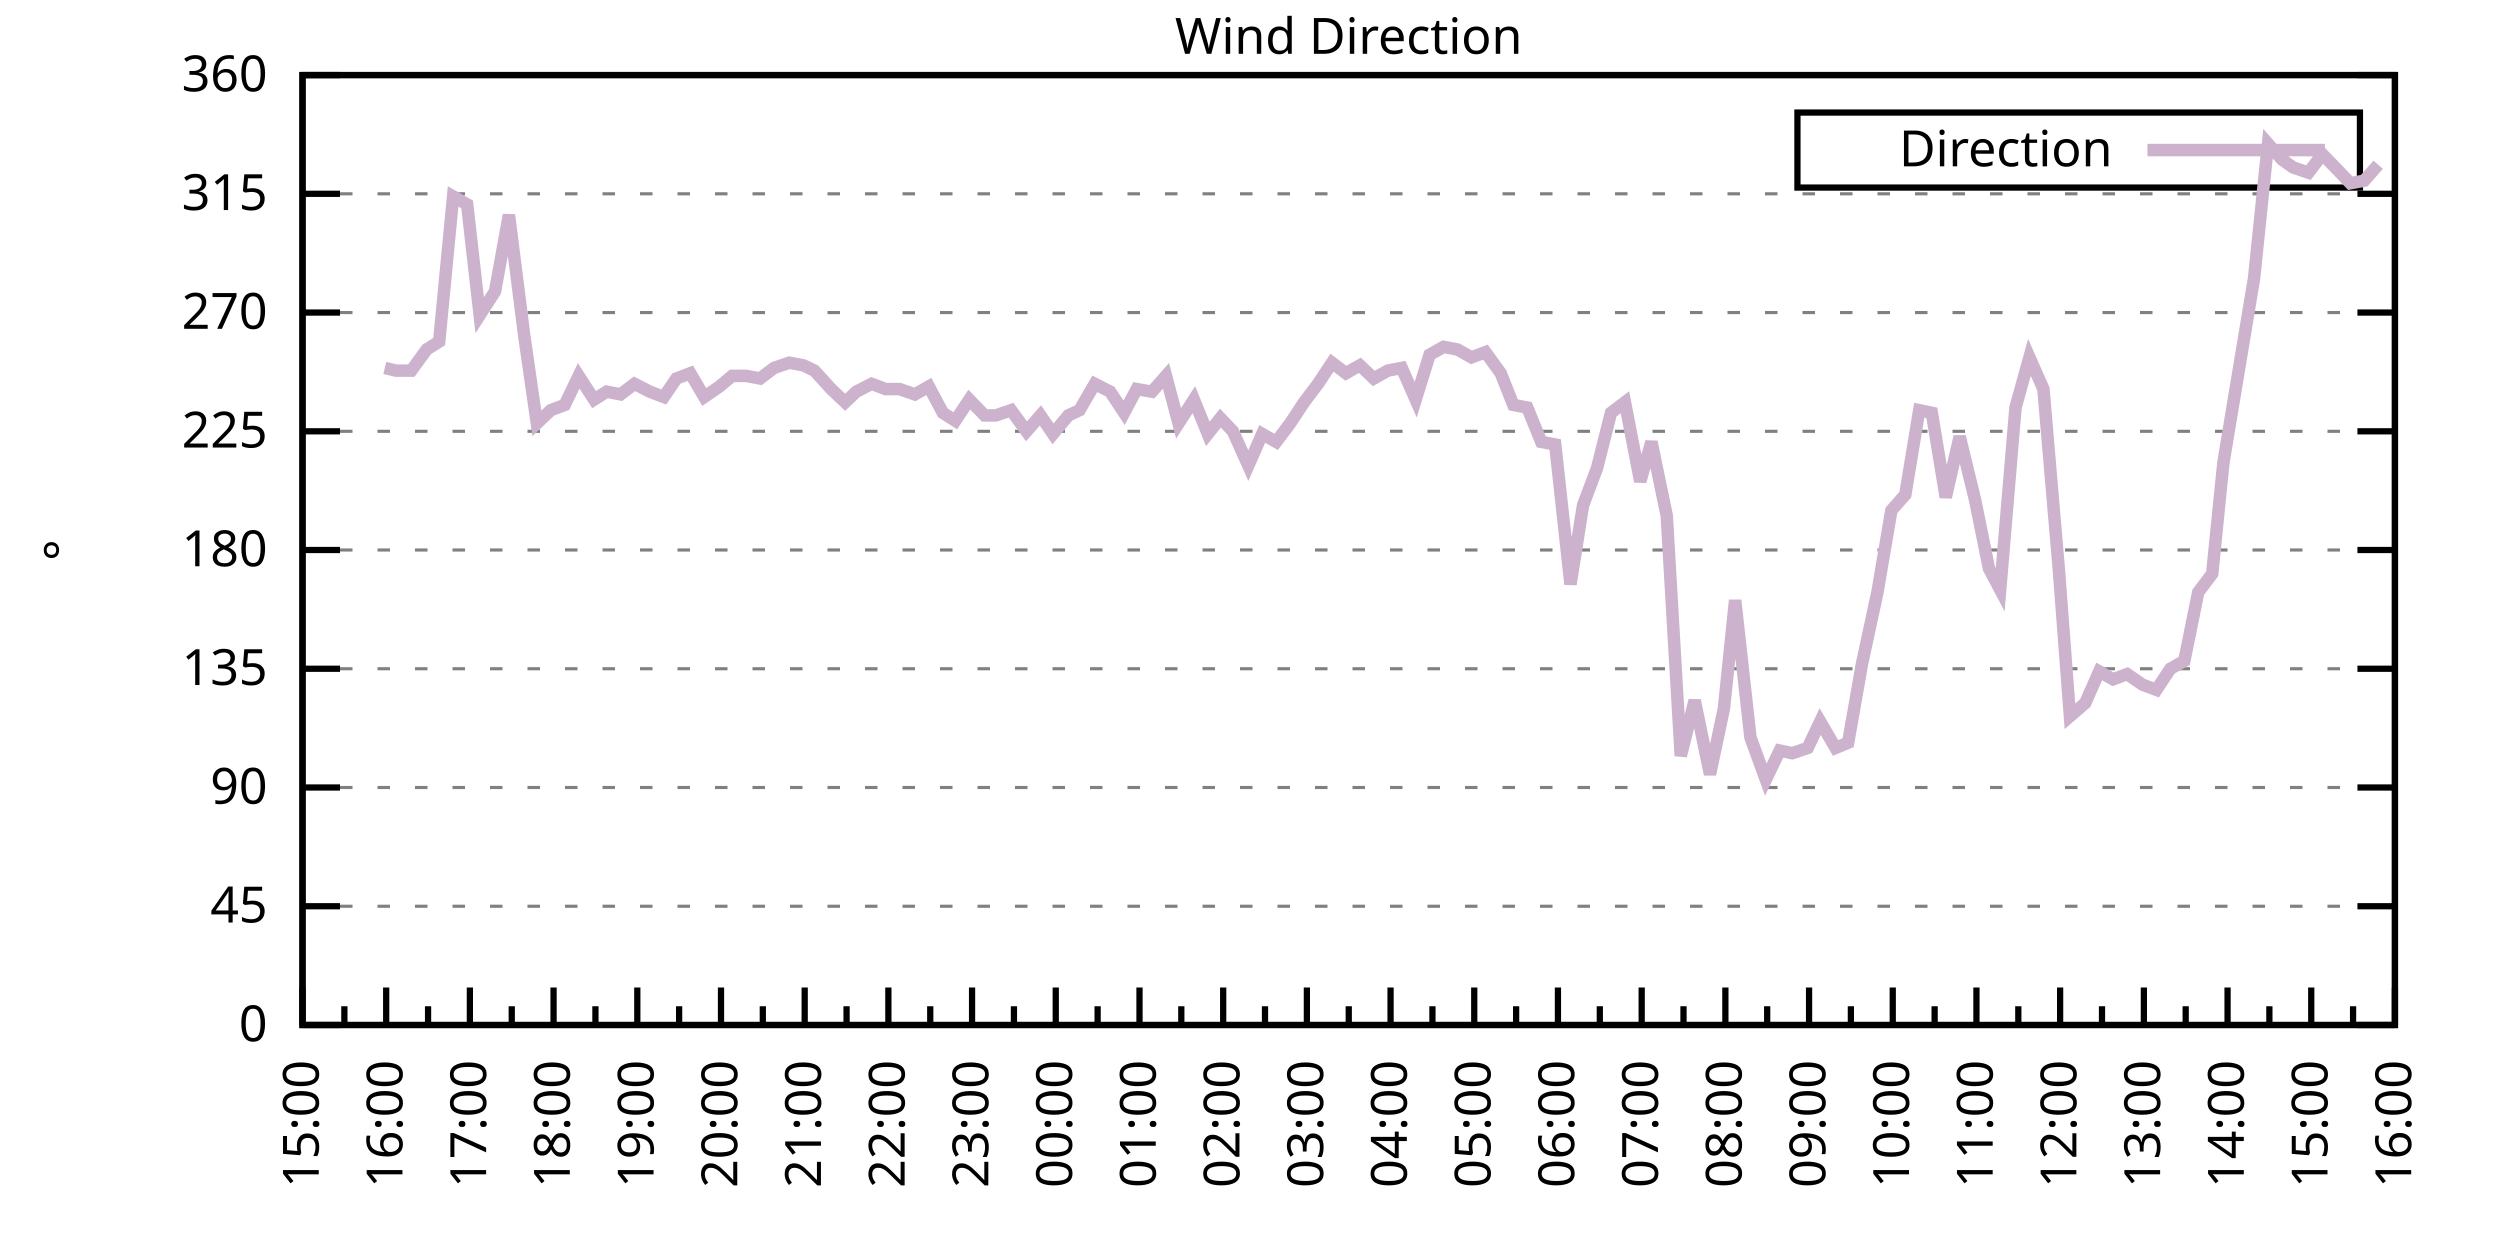
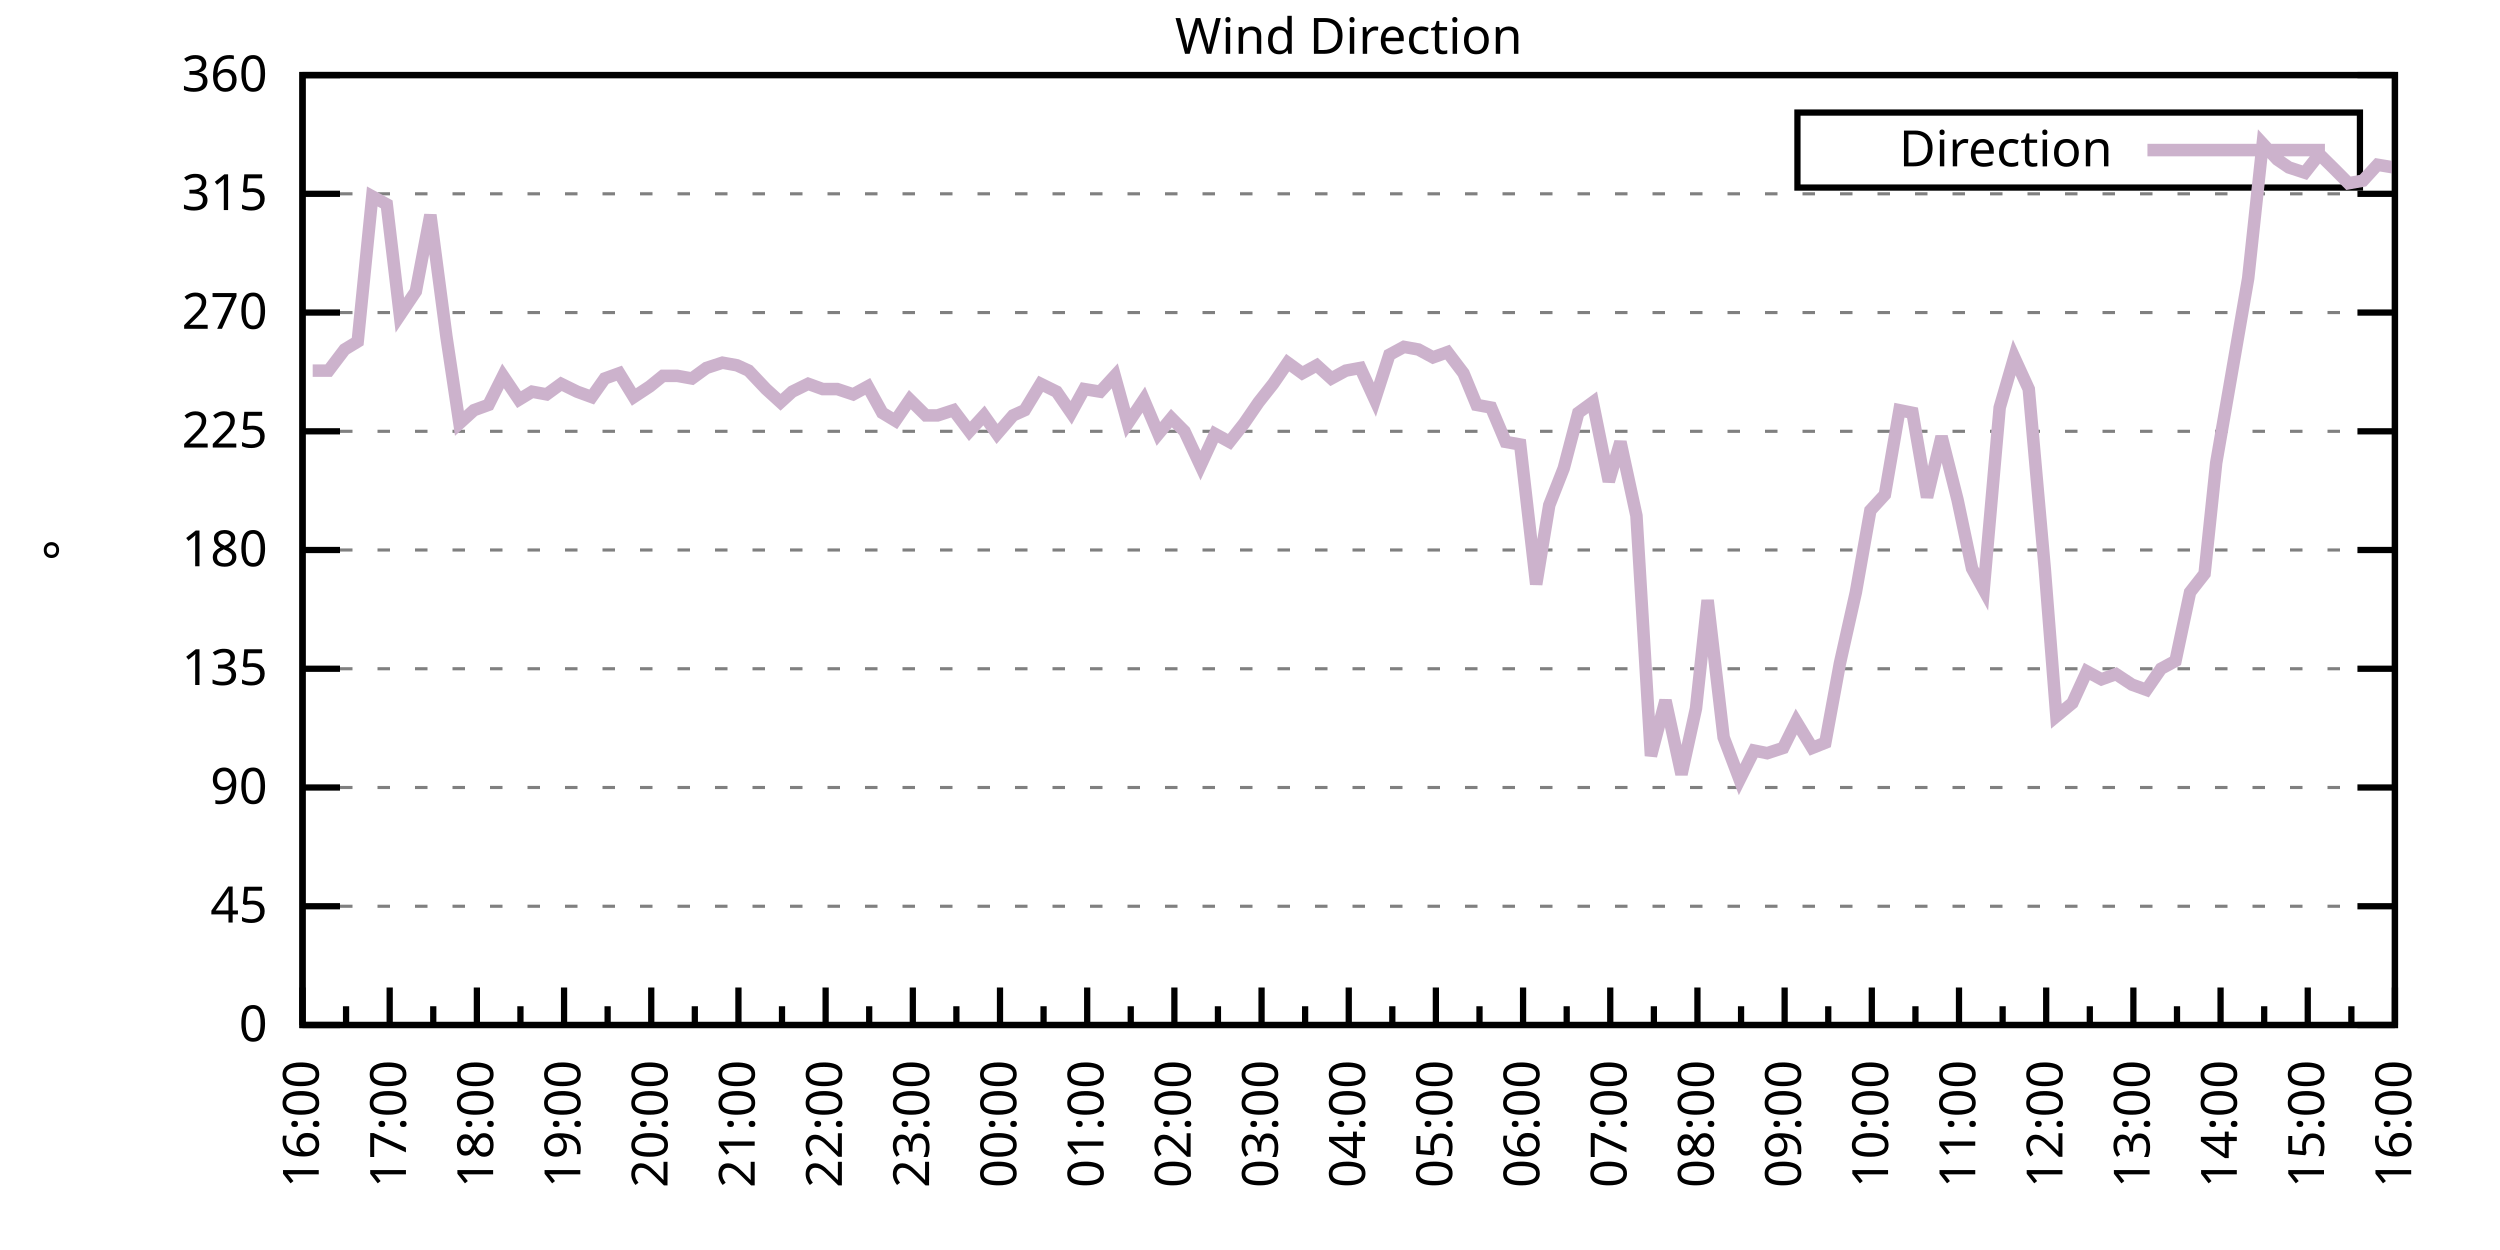
<svg xmlns="http://www.w3.org/2000/svg" xmlns:xlink="http://www.w3.org/1999/xlink" width="400" height="200" viewBox="0 0 400 200">
  <g id="gnuplot_canvas">
    <rect x="0" y="0" width="400" height="200" fill="none" />
    <defs>
      <circle id="gpDot" r="0.5" stroke-width="0.5" stroke="currentColor" />
      <path id="gpPt0" stroke-width="0.333" stroke="currentColor" d="M-1,0 h2 M0,-1 v2" />
      <path id="gpPt1" stroke-width="0.333" stroke="currentColor" d="M-1,-1 L1,1 M1,-1 L-1,1" />
      <path id="gpPt2" stroke-width="0.333" stroke="currentColor" d="M-1,0 L1,0 M0,-1 L0,1 M-1,-1 L1,1 M-1,1 L1,-1" />
      <rect id="gpPt3" stroke-width="0.333" stroke="currentColor" x="-1" y="-1" width="2" height="2" />
      <rect id="gpPt4" stroke-width="0.333" stroke="currentColor" fill="currentColor" x="-1" y="-1" width="2" height="2" />
      <circle id="gpPt5" stroke-width="0.333" stroke="currentColor" cx="0" cy="0" r="1" />
      <use xlink:href="#gpPt5" id="gpPt6" fill="currentColor" stroke="none" />
      <path id="gpPt7" stroke-width="0.333" stroke="currentColor" d="M0,-1.33 L-1.33,0.67 L1.33,0.67 z" />
      <use xlink:href="#gpPt7" id="gpPt8" fill="currentColor" stroke="none" />
      <use xlink:href="#gpPt7" id="gpPt9" stroke="currentColor" transform="rotate(180)" />
      <use xlink:href="#gpPt9" id="gpPt10" fill="currentColor" stroke="none" />
      <use xlink:href="#gpPt3" id="gpPt11" stroke="currentColor" transform="rotate(45)" />
      <use xlink:href="#gpPt11" id="gpPt12" fill="currentColor" stroke="none" />
      <path id="gpPt13" stroke-width="0.333" stroke="currentColor" d="M0,1.330 L1.265,0.411 L0.782,-1.067 L-0.782,-1.076 L-1.265,0.411 z" />
      <use xlink:href="#gpPt13" id="gpPt14" fill="currentColor" stroke="none" />
      <filter id="textbox" filterUnits="objectBoundingBox" x="0" y="0" height="1" width="1">
        <feFlood flood-color="white" flood-opacity="1" result="bgnd" />
        <feComposite in="SourceGraphic" in2="bgnd" operator="atop" />
      </filter>
      <filter id="greybox" filterUnits="objectBoundingBox" x="0" y="0" height="1" width="1">
        <feFlood flood-color="lightgrey" flood-opacity="1" result="grey" />
        <feComposite in="SourceGraphic" in2="grey" operator="atop" />
      </filter>
    </defs>
    <g fill="none" color="white" stroke="currentColor" stroke-width="1.00" stroke-linecap="butt" stroke-linejoin="miter">
</g>
    <g fill="none" color="black" stroke="currentColor" stroke-width="1.00" stroke-linecap="butt" stroke-linejoin="miter">
      <g stroke="none" shape-rendering="crispEdges">
        <polygon fill="rgb(255, 255, 255)" points="48.40,164.00 383.18,164.00 383.18,12.02 48.40,12.02 " />
      </g>
    </g>
    <g fill="none" color="black" stroke="currentColor" stroke-width="1.00" stroke-linecap="butt" stroke-linejoin="miter">
</g>
    <g fill="none" color="black" stroke="black" stroke-width="0.50" stroke-linecap="butt" stroke-linejoin="miter">
</g>
    <g fill="none" color="gray" stroke="currentColor" stroke-width="0.50" stroke-linecap="butt" stroke-linejoin="miter">
      <path stroke="gray" stroke-dasharray="2,4" class="gridline" d="M48.40,164.00 L383.19,164.00  " />
    </g>
    <g fill="none" color="gray" stroke="gray" stroke-width="1.00" stroke-linecap="butt" stroke-linejoin="miter">
</g>
    <g fill="none" color="black" stroke="currentColor" stroke-width="1.00" stroke-linecap="butt" stroke-linejoin="miter">
      <path stroke="black" d="M48.40,164.00 L54.40,164.00 M383.19,164.00 L377.19,164.00  " />
      <g transform="translate(42.80,166.60)" stroke="none" fill="black" font-family="Sans" font-size="8.00" text-anchor="end">
        <text>
          <tspan font-family="Sans"> 0</tspan>
        </text>
      </g>
    </g>
    <g fill="none" color="black" stroke="currentColor" stroke-width="1.00" stroke-linecap="butt" stroke-linejoin="miter">
</g>
    <g fill="none" color="black" stroke="black" stroke-width="0.50" stroke-linecap="butt" stroke-linejoin="miter">
</g>
    <g fill="none" color="gray" stroke="currentColor" stroke-width="0.50" stroke-linecap="butt" stroke-linejoin="miter">
      <path stroke="gray" stroke-dasharray="2,4" class="gridline" d="M48.40,145.00 L383.19,145.00  " />
    </g>
    <g fill="none" color="gray" stroke="gray" stroke-width="1.00" stroke-linecap="butt" stroke-linejoin="miter">
</g>
    <g fill="none" color="black" stroke="currentColor" stroke-width="1.00" stroke-linecap="butt" stroke-linejoin="miter">
      <path stroke="black" d="M48.40,145.00 L54.40,145.00 M383.19,145.00 L377.19,145.00  " />
      <g transform="translate(42.80,147.60)" stroke="none" fill="black" font-family="Sans" font-size="8.00" text-anchor="end">
        <text>
          <tspan font-family="Sans"> 45</tspan>
        </text>
      </g>
    </g>
    <g fill="none" color="black" stroke="currentColor" stroke-width="1.00" stroke-linecap="butt" stroke-linejoin="miter">
</g>
    <g fill="none" color="black" stroke="black" stroke-width="0.50" stroke-linecap="butt" stroke-linejoin="miter">
</g>
    <g fill="none" color="gray" stroke="currentColor" stroke-width="0.50" stroke-linecap="butt" stroke-linejoin="miter">
      <path stroke="gray" stroke-dasharray="2,4" class="gridline" d="M48.40,126.00 L383.19,126.00  " />
    </g>
    <g fill="none" color="gray" stroke="gray" stroke-width="1.00" stroke-linecap="butt" stroke-linejoin="miter">
</g>
    <g fill="none" color="black" stroke="currentColor" stroke-width="1.00" stroke-linecap="butt" stroke-linejoin="miter">
      <path stroke="black" d="M48.40,126.00 L54.40,126.00 M383.19,126.00 L377.19,126.00  " />
      <g transform="translate(42.80,128.60)" stroke="none" fill="black" font-family="Sans" font-size="8.00" text-anchor="end">
        <text>
          <tspan font-family="Sans"> 90</tspan>
        </text>
      </g>
    </g>
    <g fill="none" color="black" stroke="currentColor" stroke-width="1.00" stroke-linecap="butt" stroke-linejoin="miter">
</g>
    <g fill="none" color="black" stroke="black" stroke-width="0.50" stroke-linecap="butt" stroke-linejoin="miter">
</g>
    <g fill="none" color="gray" stroke="currentColor" stroke-width="0.50" stroke-linecap="butt" stroke-linejoin="miter">
      <path stroke="gray" stroke-dasharray="2,4" class="gridline" d="M48.40,107.00 L383.19,107.00  " />
    </g>
    <g fill="none" color="gray" stroke="gray" stroke-width="1.00" stroke-linecap="butt" stroke-linejoin="miter">
</g>
    <g fill="none" color="black" stroke="currentColor" stroke-width="1.00" stroke-linecap="butt" stroke-linejoin="miter">
      <path stroke="black" d="M48.40,107.00 L54.40,107.00 M383.19,107.00 L377.19,107.00  " />
      <g transform="translate(42.80,109.60)" stroke="none" fill="black" font-family="Sans" font-size="8.00" text-anchor="end">
        <text>
          <tspan font-family="Sans"> 135</tspan>
        </text>
      </g>
    </g>
    <g fill="none" color="black" stroke="currentColor" stroke-width="1.00" stroke-linecap="butt" stroke-linejoin="miter">
</g>
    <g fill="none" color="black" stroke="black" stroke-width="0.50" stroke-linecap="butt" stroke-linejoin="miter">
</g>
    <g fill="none" color="gray" stroke="currentColor" stroke-width="0.50" stroke-linecap="butt" stroke-linejoin="miter">
      <path stroke="gray" stroke-dasharray="2,4" class="gridline" d="M48.40,88.00 L383.19,88.00  " />
    </g>
    <g fill="none" color="gray" stroke="gray" stroke-width="1.00" stroke-linecap="butt" stroke-linejoin="miter">
</g>
    <g fill="none" color="black" stroke="currentColor" stroke-width="1.00" stroke-linecap="butt" stroke-linejoin="miter">
      <path stroke="black" d="M48.40,88.00 L54.40,88.00 M383.19,88.00 L377.19,88.00  " />
      <g transform="translate(42.80,90.60)" stroke="none" fill="black" font-family="Sans" font-size="8.00" text-anchor="end">
        <text>
          <tspan font-family="Sans"> 180</tspan>
        </text>
      </g>
    </g>
    <g fill="none" color="black" stroke="currentColor" stroke-width="1.00" stroke-linecap="butt" stroke-linejoin="miter">
</g>
    <g fill="none" color="black" stroke="black" stroke-width="0.50" stroke-linecap="butt" stroke-linejoin="miter">
</g>
    <g fill="none" color="gray" stroke="currentColor" stroke-width="0.50" stroke-linecap="butt" stroke-linejoin="miter">
      <path stroke="gray" stroke-dasharray="2,4" class="gridline" d="M48.40,69.01 L383.19,69.01  " />
    </g>
    <g fill="none" color="gray" stroke="gray" stroke-width="1.00" stroke-linecap="butt" stroke-linejoin="miter">
</g>
    <g fill="none" color="black" stroke="currentColor" stroke-width="1.00" stroke-linecap="butt" stroke-linejoin="miter">
      <path stroke="black" d="M48.40,69.01 L54.40,69.01 M383.19,69.01 L377.19,69.01  " />
      <g transform="translate(42.80,71.61)" stroke="none" fill="black" font-family="Sans" font-size="8.00" text-anchor="end">
        <text>
          <tspan font-family="Sans"> 225</tspan>
        </text>
      </g>
    </g>
    <g fill="none" color="black" stroke="currentColor" stroke-width="1.00" stroke-linecap="butt" stroke-linejoin="miter">
</g>
    <g fill="none" color="black" stroke="black" stroke-width="0.50" stroke-linecap="butt" stroke-linejoin="miter">
</g>
    <g fill="none" color="gray" stroke="currentColor" stroke-width="0.50" stroke-linecap="butt" stroke-linejoin="miter">
      <path stroke="gray" stroke-dasharray="2,4" class="gridline" d="M48.40,50.01 L383.19,50.01  " />
    </g>
    <g fill="none" color="gray" stroke="gray" stroke-width="1.00" stroke-linecap="butt" stroke-linejoin="miter">
</g>
    <g fill="none" color="black" stroke="currentColor" stroke-width="1.00" stroke-linecap="butt" stroke-linejoin="miter">
      <path stroke="black" d="M48.40,50.01 L54.40,50.01 M383.19,50.01 L377.19,50.01  " />
      <g transform="translate(42.80,52.61)" stroke="none" fill="black" font-family="Sans" font-size="8.00" text-anchor="end">
        <text>
          <tspan font-family="Sans"> 270</tspan>
        </text>
      </g>
    </g>
    <g fill="none" color="black" stroke="currentColor" stroke-width="1.00" stroke-linecap="butt" stroke-linejoin="miter">
</g>
    <g fill="none" color="black" stroke="black" stroke-width="0.50" stroke-linecap="butt" stroke-linejoin="miter">
</g>
    <g fill="none" color="gray" stroke="currentColor" stroke-width="0.50" stroke-linecap="butt" stroke-linejoin="miter">
      <path stroke="gray" stroke-dasharray="2,4" class="gridline" d="M48.40,31.01 L383.19,31.01  " />
    </g>
    <g fill="none" color="gray" stroke="gray" stroke-width="1.00" stroke-linecap="butt" stroke-linejoin="miter">
</g>
    <g fill="none" color="black" stroke="currentColor" stroke-width="1.00" stroke-linecap="butt" stroke-linejoin="miter">
      <path stroke="black" d="M48.40,31.01 L54.40,31.01 M383.19,31.01 L377.19,31.01  " />
      <g transform="translate(42.80,33.61)" stroke="none" fill="black" font-family="Sans" font-size="8.00" text-anchor="end">
        <text>
          <tspan font-family="Sans"> 315</tspan>
        </text>
      </g>
    </g>
    <g fill="none" color="black" stroke="currentColor" stroke-width="1.00" stroke-linecap="butt" stroke-linejoin="miter">
</g>
    <g fill="none" color="black" stroke="black" stroke-width="0.50" stroke-linecap="butt" stroke-linejoin="miter">
</g>
    <g fill="none" color="gray" stroke="currentColor" stroke-width="0.50" stroke-linecap="butt" stroke-linejoin="miter">
      <path stroke="gray" stroke-dasharray="2,4" class="gridline" d="M48.40,12.01 L383.19,12.01  " />
    </g>
    <g fill="none" color="gray" stroke="gray" stroke-width="1.00" stroke-linecap="butt" stroke-linejoin="miter">
</g>
    <g fill="none" color="black" stroke="currentColor" stroke-width="1.00" stroke-linecap="butt" stroke-linejoin="miter">
      <path stroke="black" d="M48.40,12.01 L54.40,12.01 M383.19,12.01 L377.19,12.01  " />
      <g transform="translate(42.80,14.61)" stroke="none" fill="black" font-family="Sans" font-size="8.00" text-anchor="end">
        <text>
          <tspan font-family="Sans"> 360</tspan>
        </text>
      </g>
    </g>
    <g fill="none" color="black" stroke="currentColor" stroke-width="1.00" stroke-linecap="butt" stroke-linejoin="miter">
      <path stroke="black" d="M48.40,164.00 L48.40,158.00  " />
      <g transform="translate(51.00,169.60) rotate(270)" stroke="none" fill="black" font-family="Sans" font-size="8.00" text-anchor="end">
        <text>
+           <tspan font-family="Sans">16:00</tspan>
+         </text>
+       </g>
+     </g>
+     <g fill="none" color="black" stroke="currentColor" stroke-width="1.00" stroke-linecap="butt" stroke-linejoin="miter">
+       <path stroke="black" d="M55.37,164.00 L55.37,161.00 M62.35,164.00 L62.35,158.00  " />
+       <g transform="translate(64.95,169.60) rotate(270)" stroke="none" fill="black" font-family="Sans" font-size="8.00" text-anchor="end">
+         <text>
+           <tspan font-family="Sans">17:00</tspan>
+         </text>
+       </g>
+     </g>
+     <g fill="none" color="black" stroke="currentColor" stroke-width="1.00" stroke-linecap="butt" stroke-linejoin="miter">
+       <path stroke="black" d="M69.32,164.00 L69.32,161.00 M76.30,164.00 L76.30,158.00  " />
+       <g transform="translate(78.90,169.60) rotate(270)" stroke="none" fill="black" font-family="Sans" font-size="8.00" text-anchor="end">
+         <text>
+           <tspan font-family="Sans">18:00</tspan>
+         </text>
+       </g>
+     </g>
+     <g fill="none" color="black" stroke="currentColor" stroke-width="1.00" stroke-linecap="butt" stroke-linejoin="miter">
+       <path stroke="black" d="M83.27,164.00 L83.27,161.00 M90.25,164.00 L90.25,158.00  " />
+       <g transform="translate(92.85,169.60) rotate(270)" stroke="none" fill="black" font-family="Sans" font-size="8.00" text-anchor="end">
+         <text>
+           <tspan font-family="Sans">19:00</tspan>
+         </text>
+       </g>
+     </g>
+     <g fill="none" color="black" stroke="currentColor" stroke-width="1.00" stroke-linecap="butt" stroke-linejoin="miter">
+       <path stroke="black" d="M97.22,164.00 L97.22,161.00 M104.20,164.00 L104.20,158.00  " />
+       <g transform="translate(106.80,169.60) rotate(270)" stroke="none" fill="black" font-family="Sans" font-size="8.00" text-anchor="end">
+         <text>
+           <tspan font-family="Sans">20:00</tspan>
+         </text>
+       </g>
+     </g>
+     <g fill="none" color="black" stroke="currentColor" stroke-width="1.00" stroke-linecap="butt" stroke-linejoin="miter">
+       <path stroke="black" d="M111.17,164.00 L111.17,161.00 M118.15,164.00 L118.15,158.00  " />
+       <g transform="translate(120.75,169.60) rotate(270)" stroke="none" fill="black" font-family="Sans" font-size="8.00" text-anchor="end">
+         <text>
+           <tspan font-family="Sans">21:00</tspan>
+         </text>
+       </g>
+     </g>
+     <g fill="none" color="black" stroke="currentColor" stroke-width="1.00" stroke-linecap="butt" stroke-linejoin="miter">
+       <path stroke="black" d="M125.12,164.00 L125.12,161.00 M132.10,164.00 L132.10,158.00  " />
+       <g transform="translate(134.70,169.60) rotate(270)" stroke="none" fill="black" font-family="Sans" font-size="8.00" text-anchor="end">
+         <text>
+           <tspan font-family="Sans">22:00</tspan>
+         </text>
+       </g>
+     </g>
+     <g fill="none" color="black" stroke="currentColor" stroke-width="1.00" stroke-linecap="butt" stroke-linejoin="miter">
+       <path stroke="black" d="M139.07,164.00 L139.07,161.00 M146.05,164.00 L146.05,158.00  " />
+       <g transform="translate(148.65,169.60) rotate(270)" stroke="none" fill="black" font-family="Sans" font-size="8.00" text-anchor="end">
+         <text>
+           <tspan font-family="Sans">23:00</tspan>
+         </text>
+       </g>
+     </g>
+     <g fill="none" color="black" stroke="currentColor" stroke-width="1.00" stroke-linecap="butt" stroke-linejoin="miter">
+       <path stroke="black" d="M153.02,164.00 L153.02,161.00 M160.00,164.00 L160.00,158.00  " />
+       <g transform="translate(162.60,169.60) rotate(270)" stroke="none" fill="black" font-family="Sans" font-size="8.00" text-anchor="end">
+         <text>
+           <tspan font-family="Sans">00:00</tspan>
+         </text>
+       </g>
+     </g>
+     <g fill="none" color="black" stroke="currentColor" stroke-width="1.00" stroke-linecap="butt" stroke-linejoin="miter">
+       <path stroke="black" d="M166.97,164.00 L166.97,161.00 M173.95,164.00 L173.95,158.00  " />
+       <g transform="translate(176.55,169.60) rotate(270)" stroke="none" fill="black" font-family="Sans" font-size="8.00" text-anchor="end">
+         <text>
+           <tspan font-family="Sans">01:00</tspan>
+         </text>
+       </g>
+     </g>
+     <g fill="none" color="black" stroke="currentColor" stroke-width="1.00" stroke-linecap="butt" stroke-linejoin="miter">
+       <path stroke="black" d="M180.92,164.00 L180.92,161.00 M187.90,164.00 L187.90,158.00  " />
+       <g transform="translate(190.50,169.60) rotate(270)" stroke="none" fill="black" font-family="Sans" font-size="8.00" text-anchor="end">
+         <text>
+           <tspan font-family="Sans">02:00</tspan>
+         </text>
+       </g>
+     </g>
+     <g fill="none" color="black" stroke="currentColor" stroke-width="1.00" stroke-linecap="butt" stroke-linejoin="miter">
+       <path stroke="black" d="M194.87,164.00 L194.87,161.00 M201.85,164.00 L201.85,158.00  " />
+       <g transform="translate(204.45,169.60) rotate(270)" stroke="none" fill="black" font-family="Sans" font-size="8.00" text-anchor="end">
+         <text>
+           <tspan font-family="Sans">03:00</tspan>
+         </text>
+       </g>
+     </g>
+     <g fill="none" color="black" stroke="currentColor" stroke-width="1.00" stroke-linecap="butt" stroke-linejoin="miter">
+       <path stroke="black" d="M208.82,164.00 L208.82,161.00 M215.80,164.00 L215.80,158.00  " />
+       <g transform="translate(218.40,169.60) rotate(270)" stroke="none" fill="black" font-family="Sans" font-size="8.00" text-anchor="end">
+         <text>
+           <tspan font-family="Sans">04:00</tspan>
+         </text>
+       </g>
+     </g>
+     <g fill="none" color="black" stroke="currentColor" stroke-width="1.00" stroke-linecap="butt" stroke-linejoin="miter">
+       <path stroke="black" d="M222.77,164.00 L222.77,161.00 M229.74,164.00 L229.74,158.00  " />
+       <g transform="translate(232.34,169.60) rotate(270)" stroke="none" fill="black" font-family="Sans" font-size="8.00" text-anchor="end">
+         <text>
+           <tspan font-family="Sans">05:00</tspan>
+         </text>
+       </g>
+     </g>
+     <g fill="none" color="black" stroke="currentColor" stroke-width="1.00" stroke-linecap="butt" stroke-linejoin="miter">
+       <path stroke="black" d="M236.72,164.00 L236.72,161.00 M243.69,164.00 L243.69,158.00  " />
+       <g transform="translate(246.29,169.60) rotate(270)" stroke="none" fill="black" font-family="Sans" font-size="8.00" text-anchor="end">
+         <text>
+           <tspan font-family="Sans">06:00</tspan>
+         </text>
+       </g>
+     </g>
+     <g fill="none" color="black" stroke="currentColor" stroke-width="1.00" stroke-linecap="butt" stroke-linejoin="miter">
+       <path stroke="black" d="M250.67,164.00 L250.67,161.00 M257.64,164.00 L257.64,158.00  " />
+       <g transform="translate(260.24,169.60) rotate(270)" stroke="none" fill="black" font-family="Sans" font-size="8.00" text-anchor="end">
+         <text>
+           <tspan font-family="Sans">07:00</tspan>
+         </text>
+       </g>
+     </g>
+     <g fill="none" color="black" stroke="currentColor" stroke-width="1.00" stroke-linecap="butt" stroke-linejoin="miter">
+       <path stroke="black" d="M264.62,164.00 L264.62,161.00 M271.59,164.00 L271.59,158.00  " />
+       <g transform="translate(274.19,169.60) rotate(270)" stroke="none" fill="black" font-family="Sans" font-size="8.00" text-anchor="end">
+         <text>
+           <tspan font-family="Sans">08:00</tspan>
+         </text>
+       </g>
+     </g>
+     <g fill="none" color="black" stroke="currentColor" stroke-width="1.00" stroke-linecap="butt" stroke-linejoin="miter">
+       <path stroke="black" d="M278.57,164.00 L278.57,161.00 M285.54,164.00 L285.54,158.00  " />
+       <g transform="translate(288.14,169.60) rotate(270)" stroke="none" fill="black" font-family="Sans" font-size="8.00" text-anchor="end">
+         <text>
+           <tspan font-family="Sans">09:00</tspan>
+         </text>
+       </g>
+     </g>
+     <g fill="none" color="black" stroke="currentColor" stroke-width="1.00" stroke-linecap="butt" stroke-linejoin="miter">
+       <path stroke="black" d="M292.52,164.00 L292.52,161.00 M299.49,164.00 L299.49,158.00  " />
+       <g transform="translate(302.09,169.60) rotate(270)" stroke="none" fill="black" font-family="Sans" font-size="8.00" text-anchor="end">
+         <text>
+           <tspan font-family="Sans">10:00</tspan>
+         </text>
+       </g>
+     </g>
+     <g fill="none" color="black" stroke="currentColor" stroke-width="1.00" stroke-linecap="butt" stroke-linejoin="miter">
+       <path stroke="black" d="M306.47,164.00 L306.47,161.00 M313.44,164.00 L313.44,158.00  " />
+       <g transform="translate(316.04,169.60) rotate(270)" stroke="none" fill="black" font-family="Sans" font-size="8.00" text-anchor="end">
+         <text>
+           <tspan font-family="Sans">11:00</tspan>
+         </text>
+       </g>
+     </g>
+     <g fill="none" color="black" stroke="currentColor" stroke-width="1.00" stroke-linecap="butt" stroke-linejoin="miter">
+       <path stroke="black" d="M320.42,164.00 L320.42,161.00 M327.39,164.00 L327.39,158.00  " />
+       <g transform="translate(329.99,169.60) rotate(270)" stroke="none" fill="black" font-family="Sans" font-size="8.00" text-anchor="end">
+         <text>
+           <tspan font-family="Sans">12:00</tspan>
+         </text>
+       </g>
+     </g>
+     <g fill="none" color="black" stroke="currentColor" stroke-width="1.00" stroke-linecap="butt" stroke-linejoin="miter">
+       <path stroke="black" d="M334.37,164.00 L334.37,161.00 M341.34,164.00 L341.34,158.00  " />
+       <g transform="translate(343.94,169.60) rotate(270)" stroke="none" fill="black" font-family="Sans" font-size="8.00" text-anchor="end">
+         <text>
+           <tspan font-family="Sans">13:00</tspan>
+         </text>
+       </g>
+     </g>
+     <g fill="none" color="black" stroke="currentColor" stroke-width="1.00" stroke-linecap="butt" stroke-linejoin="miter">
+       <path stroke="black" d="M348.32,164.00 L348.32,161.00 M355.29,164.00 L355.29,158.00  " />
+       <g transform="translate(357.89,169.60) rotate(270)" stroke="none" fill="black" font-family="Sans" font-size="8.00" text-anchor="end">
+         <text>
+           <tspan font-family="Sans">14:00</tspan>
+         </text>
+       </g>
+     </g>
+     <g fill="none" color="black" stroke="currentColor" stroke-width="1.00" stroke-linecap="butt" stroke-linejoin="miter">
+       <path stroke="black" d="M362.27,164.00 L362.27,161.00 M369.24,164.00 L369.24,158.00  " />
+       <g transform="translate(371.84,169.60) rotate(270)" stroke="none" fill="black" font-family="Sans" font-size="8.00" text-anchor="end">
+         <text>
          <tspan font-family="Sans">15:00</tspan>
        </text>
      </g>
    </g>
    <g fill="none" color="black" stroke="currentColor" stroke-width="1.00" stroke-linecap="butt" stroke-linejoin="miter">
-       <path stroke="black" d="M55.10,164.00 L55.10,161.00 M61.79,164.00 L61.79,158.00  " />
-       <g transform="translate(64.39,169.60) rotate(270)" stroke="none" fill="black" font-family="Sans" font-size="8.00" text-anchor="end">
-         <text>
-           <tspan font-family="Sans">16:00</tspan>
-         </text>
-       </g>
-     </g>
-     <g fill="none" color="black" stroke="currentColor" stroke-width="1.00" stroke-linecap="butt" stroke-linejoin="miter">
-       <path stroke="black" d="M68.49,164.00 L68.49,161.00 M75.18,164.00 L75.18,158.00  " />
-       <g transform="translate(77.78,169.60) rotate(270)" stroke="none" fill="black" font-family="Sans" font-size="8.00" text-anchor="end">
-         <text>
-           <tspan font-family="Sans">17:00</tspan>
-         </text>
-       </g>
-     </g>
-     <g fill="none" color="black" stroke="currentColor" stroke-width="1.00" stroke-linecap="butt" stroke-linejoin="miter">
-       <path stroke="black" d="M81.88,164.00 L81.88,161.00 M88.57,164.00 L88.57,158.00  " />
-       <g transform="translate(91.17,169.60) rotate(270)" stroke="none" fill="black" font-family="Sans" font-size="8.00" text-anchor="end">
-         <text>
-           <tspan font-family="Sans">18:00</tspan>
-         </text>
-       </g>
-     </g>
-     <g fill="none" color="black" stroke="currentColor" stroke-width="1.00" stroke-linecap="butt" stroke-linejoin="miter">
-       <path stroke="black" d="M95.27,164.00 L95.27,161.00 M101.97,164.00 L101.97,158.00  " />
-       <g transform="translate(104.57,169.60) rotate(270)" stroke="none" fill="black" font-family="Sans" font-size="8.00" text-anchor="end">
-         <text>
-           <tspan font-family="Sans">19:00</tspan>
-         </text>
-       </g>
-     </g>
-     <g fill="none" color="black" stroke="currentColor" stroke-width="1.00" stroke-linecap="butt" stroke-linejoin="miter">
-       <path stroke="black" d="M108.66,164.00 L108.66,161.00 M115.36,164.00 L115.36,158.00  " />
-       <g transform="translate(117.96,169.60) rotate(270)" stroke="none" fill="black" font-family="Sans" font-size="8.00" text-anchor="end">
-         <text>
-           <tspan font-family="Sans">20:00</tspan>
-         </text>
-       </g>
-     </g>
-     <g fill="none" color="black" stroke="currentColor" stroke-width="1.00" stroke-linecap="butt" stroke-linejoin="miter">
-       <path stroke="black" d="M122.05,164.00 L122.05,161.00 M128.75,164.00 L128.75,158.00  " />
-       <g transform="translate(131.35,169.60) rotate(270)" stroke="none" fill="black" font-family="Sans" font-size="8.00" text-anchor="end">
-         <text>
-           <tspan font-family="Sans">21:00</tspan>
-         </text>
-       </g>
-     </g>
-     <g fill="none" color="black" stroke="currentColor" stroke-width="1.00" stroke-linecap="butt" stroke-linejoin="miter">
-       <path stroke="black" d="M135.45,164.00 L135.45,161.00 M142.14,164.00 L142.14,158.00  " />
-       <g transform="translate(144.74,169.60) rotate(270)" stroke="none" fill="black" font-family="Sans" font-size="8.00" text-anchor="end">
-         <text>
-           <tspan font-family="Sans">22:00</tspan>
-         </text>
-       </g>
-     </g>
-     <g fill="none" color="black" stroke="currentColor" stroke-width="1.00" stroke-linecap="butt" stroke-linejoin="miter">
-       <path stroke="black" d="M148.84,164.00 L148.84,161.00 M155.53,164.00 L155.53,158.00  " />
-       <g transform="translate(158.13,169.60) rotate(270)" stroke="none" fill="black" font-family="Sans" font-size="8.00" text-anchor="end">
-         <text>
-           <tspan font-family="Sans">23:00</tspan>
-         </text>
-       </g>
-     </g>
-     <g fill="none" color="black" stroke="currentColor" stroke-width="1.00" stroke-linecap="butt" stroke-linejoin="miter">
-       <path stroke="black" d="M162.23,164.00 L162.23,161.00 M168.92,164.00 L168.92,158.00  " />
-       <g transform="translate(171.52,169.60) rotate(270)" stroke="none" fill="black" font-family="Sans" font-size="8.00" text-anchor="end">
-         <text>
-           <tspan font-family="Sans">00:00</tspan>
-         </text>
-       </g>
-     </g>
-     <g fill="none" color="black" stroke="currentColor" stroke-width="1.00" stroke-linecap="butt" stroke-linejoin="miter">
-       <path stroke="black" d="M175.62,164.00 L175.62,161.00 M182.32,164.00 L182.32,158.00  " />
-       <g transform="translate(184.92,169.60) rotate(270)" stroke="none" fill="black" font-family="Sans" font-size="8.00" text-anchor="end">
-         <text>
-           <tspan font-family="Sans">01:00</tspan>
-         </text>
-       </g>
-     </g>
-     <g fill="none" color="black" stroke="currentColor" stroke-width="1.00" stroke-linecap="butt" stroke-linejoin="miter">
-       <path stroke="black" d="M189.01,164.00 L189.01,161.00 M195.71,164.00 L195.71,158.00  " />
-       <g transform="translate(198.31,169.60) rotate(270)" stroke="none" fill="black" font-family="Sans" font-size="8.00" text-anchor="end">
-         <text>
-           <tspan font-family="Sans">02:00</tspan>
-         </text>
-       </g>
-     </g>
-     <g fill="none" color="black" stroke="currentColor" stroke-width="1.00" stroke-linecap="butt" stroke-linejoin="miter">
-       <path stroke="black" d="M202.40,164.00 L202.40,161.00 M209.10,164.00 L209.10,158.00  " />
-       <g transform="translate(211.70,169.60) rotate(270)" stroke="none" fill="black" font-family="Sans" font-size="8.00" text-anchor="end">
-         <text>
-           <tspan font-family="Sans">03:00</tspan>
-         </text>
-       </g>
-     </g>
-     <g fill="none" color="black" stroke="currentColor" stroke-width="1.00" stroke-linecap="butt" stroke-linejoin="miter">
-       <path stroke="black" d="M215.80,164.00 L215.80,161.00 M222.49,164.00 L222.49,158.00  " />
-       <g transform="translate(225.09,169.60) rotate(270)" stroke="none" fill="black" font-family="Sans" font-size="8.00" text-anchor="end">
-         <text>
-           <tspan font-family="Sans">04:00</tspan>
-         </text>
-       </g>
-     </g>
-     <g fill="none" color="black" stroke="currentColor" stroke-width="1.00" stroke-linecap="butt" stroke-linejoin="miter">
-       <path stroke="black" d="M229.19,164.00 L229.19,161.00 M235.88,164.00 L235.88,158.00  " />
-       <g transform="translate(238.48,169.60) rotate(270)" stroke="none" fill="black" font-family="Sans" font-size="8.00" text-anchor="end">
-         <text>
-           <tspan font-family="Sans">05:00</tspan>
-         </text>
-       </g>
-     </g>
-     <g fill="none" color="black" stroke="currentColor" stroke-width="1.00" stroke-linecap="butt" stroke-linejoin="miter">
-       <path stroke="black" d="M242.58,164.00 L242.58,161.00 M249.27,164.00 L249.27,158.00  " />
-       <g transform="translate(251.87,169.60) rotate(270)" stroke="none" fill="black" font-family="Sans" font-size="8.00" text-anchor="end">
-         <text>
-           <tspan font-family="Sans">06:00</tspan>
-         </text>
-       </g>
-     </g>
-     <g fill="none" color="black" stroke="currentColor" stroke-width="1.00" stroke-linecap="butt" stroke-linejoin="miter">
-       <path stroke="black" d="M255.97,164.00 L255.97,161.00 M262.67,164.00 L262.67,158.00  " />
-       <g transform="translate(265.27,169.60) rotate(270)" stroke="none" fill="black" font-family="Sans" font-size="8.00" text-anchor="end">
-         <text>
-           <tspan font-family="Sans">07:00</tspan>
-         </text>
-       </g>
-     </g>
-     <g fill="none" color="black" stroke="currentColor" stroke-width="1.00" stroke-linecap="butt" stroke-linejoin="miter">
-       <path stroke="black" d="M269.36,164.00 L269.36,161.00 M276.06,164.00 L276.06,158.00  " />
-       <g transform="translate(278.66,169.60) rotate(270)" stroke="none" fill="black" font-family="Sans" font-size="8.00" text-anchor="end">
-         <text>
-           <tspan font-family="Sans">08:00</tspan>
-         </text>
-       </g>
-     </g>
-     <g fill="none" color="black" stroke="currentColor" stroke-width="1.00" stroke-linecap="butt" stroke-linejoin="miter">
-       <path stroke="black" d="M282.75,164.00 L282.75,161.00 M289.45,164.00 L289.45,158.00  " />
-       <g transform="translate(292.05,169.60) rotate(270)" stroke="none" fill="black" font-family="Sans" font-size="8.00" text-anchor="end">
-         <text>
-           <tspan font-family="Sans">09:00</tspan>
-         </text>
-       </g>
-     </g>
-     <g fill="none" color="black" stroke="currentColor" stroke-width="1.00" stroke-linecap="butt" stroke-linejoin="miter">
-       <path stroke="black" d="M296.14,164.00 L296.14,161.00 M302.84,164.00 L302.84,158.00  " />
-       <g transform="translate(305.44,169.60) rotate(270)" stroke="none" fill="black" font-family="Sans" font-size="8.00" text-anchor="end">
-         <text>
-           <tspan font-family="Sans">10:00</tspan>
-         </text>
-       </g>
-     </g>
-     <g fill="none" color="black" stroke="currentColor" stroke-width="1.00" stroke-linecap="butt" stroke-linejoin="miter">
-       <path stroke="black" d="M309.54,164.00 L309.54,161.00 M316.23,164.00 L316.23,158.00  " />
-       <g transform="translate(318.83,169.60) rotate(270)" stroke="none" fill="black" font-family="Sans" font-size="8.00" text-anchor="end">
-         <text>
-           <tspan font-family="Sans">11:00</tspan>
-         </text>
-       </g>
-     </g>
-     <g fill="none" color="black" stroke="currentColor" stroke-width="1.00" stroke-linecap="butt" stroke-linejoin="miter">
-       <path stroke="black" d="M322.93,164.00 L322.93,161.00 M329.62,164.00 L329.62,158.00  " />
-       <g transform="translate(332.22,169.60) rotate(270)" stroke="none" fill="black" font-family="Sans" font-size="8.00" text-anchor="end">
-         <text>
-           <tspan font-family="Sans">12:00</tspan>
-         </text>
-       </g>
-     </g>
-     <g fill="none" color="black" stroke="currentColor" stroke-width="1.00" stroke-linecap="butt" stroke-linejoin="miter">
-       <path stroke="black" d="M336.32,164.00 L336.32,161.00 M343.02,164.00 L343.02,158.00  " />
-       <g transform="translate(345.62,169.60) rotate(270)" stroke="none" fill="black" font-family="Sans" font-size="8.00" text-anchor="end">
-         <text>
-           <tspan font-family="Sans">13:00</tspan>
-         </text>
-       </g>
-     </g>
-     <g fill="none" color="black" stroke="currentColor" stroke-width="1.00" stroke-linecap="butt" stroke-linejoin="miter">
-       <path stroke="black" d="M349.71,164.00 L349.71,161.00 M356.41,164.00 L356.41,158.00  " />
-       <g transform="translate(359.01,169.60) rotate(270)" stroke="none" fill="black" font-family="Sans" font-size="8.00" text-anchor="end">
-         <text>
-           <tspan font-family="Sans">14:00</tspan>
-         </text>
-       </g>
-     </g>
-     <g fill="none" color="black" stroke="currentColor" stroke-width="1.00" stroke-linecap="butt" stroke-linejoin="miter">
-       <path stroke="black" d="M363.10,164.00 L363.10,161.00 M369.80,164.00 L369.80,158.00  " />
-       <g transform="translate(372.40,169.60) rotate(270)" stroke="none" fill="black" font-family="Sans" font-size="8.00" text-anchor="end">
-         <text>
-           <tspan font-family="Sans">15:00</tspan>
-         </text>
-       </g>
-     </g>
-     <g fill="none" color="black" stroke="currentColor" stroke-width="1.00" stroke-linecap="butt" stroke-linejoin="miter">
-       <path stroke="black" d="M376.49,164.00 L376.49,161.00 M383.19,164.00 L383.19,158.00  " />
+       <path stroke="black" d="M376.22,164.00 L376.22,161.00 M383.19,164.00 L383.19,158.00  " />
      <g transform="translate(385.79,169.60) rotate(270)" stroke="none" fill="black" font-family="Sans" font-size="8.00" text-anchor="end">
        <text>
          <tspan font-family="Sans">16:00</tspan>
        </text>
      </g>
    </g>
    <g fill="none" color="black" stroke="currentColor" stroke-width="1.00" stroke-linecap="butt" stroke-linejoin="miter">
</g>
    <g fill="none" color="black" stroke="currentColor" stroke-width="1.00" stroke-linecap="butt" stroke-linejoin="miter">
      <path stroke="black" d="M48.40,12.01 L48.40,164.00 L383.19,164.00 L383.19,12.01 L48.40,12.01 Z  " />
    </g>
    <g fill="none" color="black" stroke="currentColor" stroke-width="1.00" stroke-linecap="butt" stroke-linejoin="miter">
      <g transform="translate(12.80,88.01) rotate(270)" stroke="none" fill="black" font-family="Sans" font-size="8.00" text-anchor="middle">
        <text>
          <tspan font-family="Sans">°</tspan>
        </text>
      </g>
    </g>
    <g fill="none" color="black" stroke="currentColor" stroke-width="1.00" stroke-linecap="butt" stroke-linejoin="miter">
</g>
    <g fill="none" color="black" stroke="currentColor" stroke-width="1.00" stroke-linecap="butt" stroke-linejoin="miter">
      <path stroke="black" d="M287.59,30.01 L287.59,18.01 L377.59,18.01 L377.59,30.01 L287.59,30.01 Z  " />
    </g>
    <g id="Wind_direction_plot_1">
      <g fill="none" color="white" stroke="black" stroke-width="2.00" stroke-linecap="butt" stroke-linejoin="miter">
</g>
      <g fill="none" color="black" stroke="currentColor" stroke-width="2.00" stroke-linecap="butt" stroke-linejoin="miter">
        <g transform="translate(337.99,26.61)" stroke="none" fill="black" font-family="Sans" font-size="8.00" text-anchor="end">
          <text>
            <tspan font-family="Sans">Direction</tspan>
          </text>
        </g>
      </g>
      <g fill="none" color="black" stroke="currentColor" stroke-width="2.00" stroke-linecap="butt" stroke-linejoin="miter">
-         <path stroke="rgb(204, 178, 204)" d="M343.59,24.01 L371.99,24.01 M61.57,58.87 L63.35,59.30 L65.81,59.30 L68.26,55.92 L70.27,54.65 L72.50,31.43   L74.74,32.70 L76.75,50.43 L79.20,46.63 L81.43,34.39 L83.89,53.81 L85.90,67.74 L88.13,65.63 L90.36,64.78   L92.59,60.14 L95.05,63.94 L97.06,62.67 L99.29,63.10 L101.52,61.41 L103.98,62.67 L106.21,63.52 L108.22,60.56   L110.45,59.72 L112.68,63.52 L115.13,61.83 L117.14,60.14 L119.38,60.14 L121.61,60.56 L123.84,58.87 L126.29,58.03   L128.53,58.45 L130.31,59.30 L132.99,62.25 L135.22,64.36 L137.01,62.67 L139.46,61.41 L141.69,62.25 L143.93,62.25   L146.38,63.10 L148.61,61.83 L150.85,66.05 L152.85,67.32 L155.09,63.94 L157.54,66.47 L159.33,66.47 L161.78,65.63   L164.24,69.01 L166.47,66.47 L168.48,69.43 L170.93,66.47 L172.72,65.63 L175.17,61.41 L177.63,62.67 L179.86,66.05   L181.87,62.25 L184.32,62.67 L186.56,60.14 L188.57,67.74 L191.02,63.94 L193.25,69.43 L195.26,66.90 L197.27,69.01   L199.73,74.49 L201.96,69.43 L204.19,70.70 L206.42,67.74 L208.65,64.36 L210.88,61.41 L213.12,58.03 L215.35,59.72   L217.58,58.45 L219.81,60.56 L222.04,59.30 L224.28,58.87 L226.51,63.94 L228.74,56.76 L230.97,55.50 L233.20,55.92   L235.44,57.18 L237.67,56.34 L240.12,59.72 L242.13,64.78 L244.36,65.21 L246.60,70.70 L248.83,71.12 L251.28,93.49   L253.29,80.83 L255.52,74.92 L257.76,66.05 L259.99,64.36 L262.44,77.03 L264.23,70.70 L266.68,82.52 L268.92,120.94   L271.15,112.07 L273.60,123.89 L275.83,113.34 L277.62,96.03 L280.07,117.98 L282.53,124.74 L284.76,120.09 L286.77,120.51   L289.23,119.67 L291.23,115.45 L293.69,119.67 L295.70,118.83 L297.93,106.16 L300.39,94.76 L302.62,81.67 L304.85,79.14   L307.08,65.63 L309.09,66.05 L311.32,79.56 L313.55,69.85 L316.01,79.98 L318.24,90.96 L320.03,94.34 L322.48,65.21   L324.71,57.18 L326.95,62.25 L329.40,90.96 L331.19,114.60 L333.64,112.49 L335.87,107.43 L338.10,108.69 L340.34,107.85   L342.79,109.54 L345.02,110.38 L347.26,107.00 L349.49,105.74 L351.72,94.76 L353.95,91.80 L355.74,74.07 L358.19,59.30   L360.65,44.52 L362.88,22.99 L365.11,25.52 L366.90,26.79 L369.35,27.63 L371.58,24.68 L374.04,27.21 L376.05,29.32   L378.28,28.90 L380.51,26.36  " />
+         <path stroke="rgb(204, 178, 204)" d="M343.59,24.01 L371.99,24.01 M50.03,59.30 L52.58,59.30 L55.14,55.92 L57.23,54.65 L59.56,31.43 L61.88,32.70   L63.98,50.43 L66.53,46.63 L68.86,34.39 L71.42,53.81 L73.51,67.74 L75.83,65.63 L78.16,64.78 L80.48,60.14   L83.04,63.94 L85.13,62.67 L87.46,63.10 L89.78,61.41 L92.34,62.67 L94.67,63.52 L96.76,60.56 L99.08,59.72   L101.41,63.52 L103.97,61.83 L106.06,60.14 L108.38,60.14 L110.71,60.56 L113.03,58.87 L115.59,58.03 L117.92,58.45   L119.78,59.30 L122.57,62.25 L124.89,64.36 L126.75,62.67 L129.31,61.41 L131.63,62.25 L133.96,62.25 L136.51,63.10   L138.84,61.83 L141.16,66.05 L143.26,67.32 L145.58,63.94 L148.14,66.47 L150.00,66.47 L152.56,65.63 L155.11,69.01   L157.44,66.47 L159.53,69.43 L162.09,66.47 L163.95,65.63 L166.51,61.41 L169.06,62.67 L171.39,66.05 L173.48,62.25   L176.04,62.67 L178.36,60.14 L180.46,67.74 L183.01,63.94 L185.34,69.43 L187.43,66.90 L189.52,69.01 L192.08,74.49   L194.41,69.43 L196.73,70.70 L199.06,67.74 L201.38,64.36 L203.71,61.41 L206.03,58.03 L208.36,59.72 L210.68,58.45   L213.01,60.56 L215.33,59.30 L217.65,58.87 L219.98,63.94 L222.30,56.76 L224.63,55.50 L226.95,55.92 L229.28,57.18   L231.60,56.34 L234.16,59.72 L236.25,64.78 L238.58,65.21 L240.90,70.70 L243.23,71.12 L245.79,93.49 L247.88,80.83   L250.20,74.92 L252.53,66.05 L254.85,64.36 L257.41,77.03 L259.27,70.70 L261.83,82.52 L264.15,120.94 L266.48,112.07   L269.04,123.89 L271.36,113.34 L273.22,96.03 L275.78,117.98 L278.34,124.74 L280.66,120.09 L282.75,120.51 L285.31,119.67   L287.40,115.45 L289.96,119.67 L292.05,118.83 L294.38,106.16 L296.94,94.76 L299.26,81.67 L301.58,79.14 L303.91,65.63   L306.00,66.05 L308.33,79.56 L310.65,69.85 L313.21,79.98 L315.53,90.96 L317.39,94.34 L319.95,65.21 L322.28,57.18   L324.60,62.25 L327.16,90.96 L329.02,114.60 L331.58,112.49 L333.90,107.43 L336.23,108.69 L338.55,107.85 L341.11,109.54   L343.43,110.38 L345.76,107.00 L348.08,105.74 L350.41,94.76 L352.73,91.80 L354.59,74.07 L357.15,59.30 L359.71,44.52   L362.03,22.99 L364.36,25.52 L366.22,26.79 L368.78,27.63 L371.10,24.68 L373.66,27.21 L375.75,29.32 L378.08,28.90   L380.40,26.36 L382.96,26.79  " />
      </g>
    </g>
    <g fill="none" color="black" stroke="currentColor" stroke-width="2.00" stroke-linecap="butt" stroke-linejoin="miter">
</g>
    <g fill="none" color="black" stroke="black" stroke-width="1.00" stroke-linecap="butt" stroke-linejoin="miter">
</g>
    <g fill="none" color="black" stroke="currentColor" stroke-width="1.00" stroke-linecap="butt" stroke-linejoin="miter">
      <path stroke="black" d="M48.40,12.01 L48.40,164.00 L383.19,164.00 L383.19,12.01 L48.40,12.01 Z  " />
    </g>
    <g fill="none" color="black" stroke="currentColor" stroke-width="1.00" stroke-linecap="butt" stroke-linejoin="miter">
      <g transform="translate(215.79,8.61)" stroke="none" fill="black" font-family="Sans" font-size="8.00" text-anchor="middle">
        <text>
          <tspan font-family="Sans">Wind Direction</tspan>
        </text>
      </g>
    </g>
    <g fill="none" color="black" stroke="currentColor" stroke-width="1.00" stroke-linecap="butt" stroke-linejoin="miter">
</g>
  </g>
</svg>
